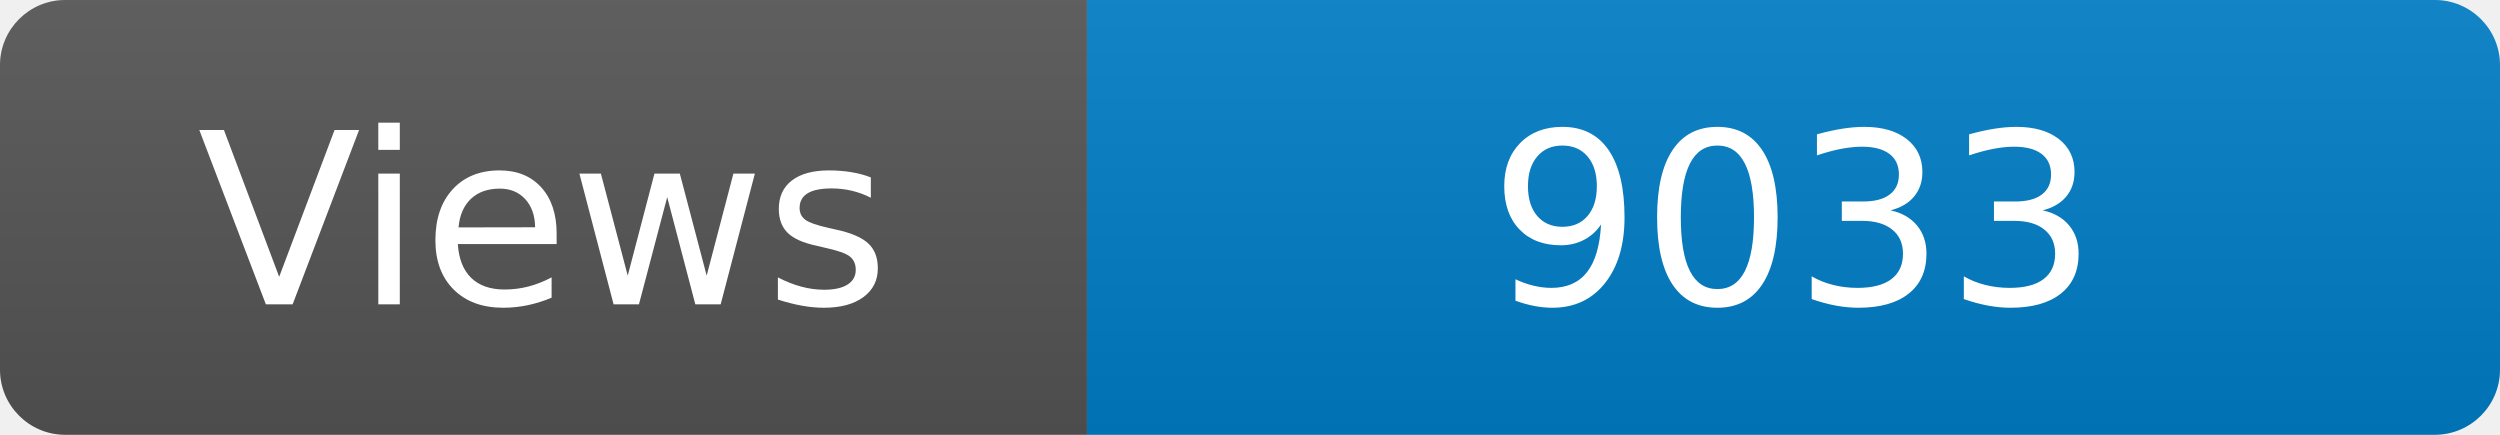
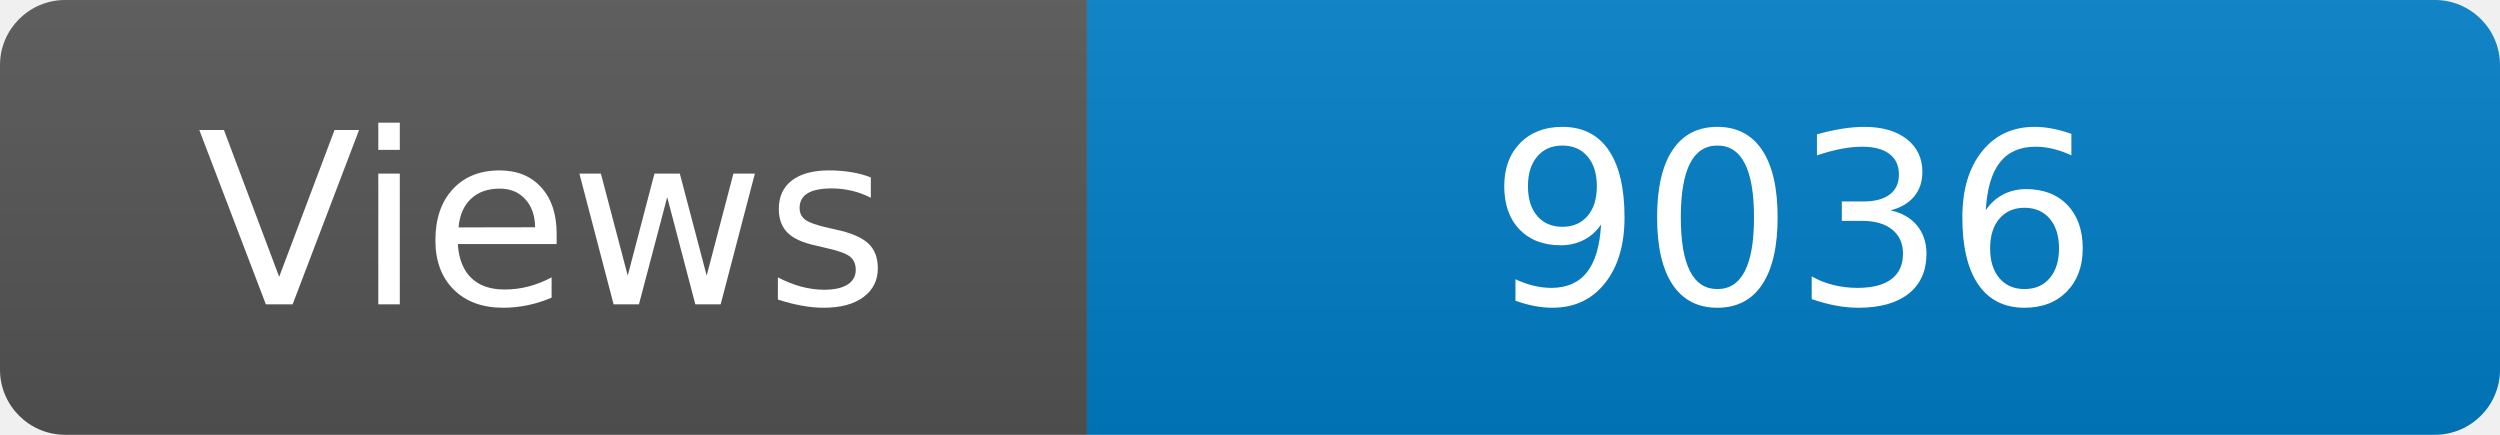
<svg xmlns="http://www.w3.org/2000/svg" width="115" height="20" role="img" aria-label="Maintained?: yes">
  <linearGradient id="s" x2="0" y2="100%">
    <stop offset="0" stop-color="#bbb" stop-opacity=".1" />
    <stop offset="1" stop-opacity=".1" />
  </linearGradient>
  <clipPath id="r">
    <rect width="115" height="20" rx="3" fill="#fff" />
  </clipPath>
  <g clip-path="url(#r)">
    <rect width="50" height="20" fill="#555" />
    <rect x="50" width="160" height="20" fill="#007ec6" />
    <rect width="115" height="20" fill="url(#s)" />
  </g>
  <g fill="#fff" text-anchor="middle" font-family="Verdana,Geneva,DejaVu Sans,sans-serif" font-size="110">
    <text x="250" y="140" transform="scale(.1)" fill="#fff">Views</text>
-     <text x="825" y="140" transform="scale(.1)" fill="#fff">9033</text>
+     <text x="825" y="140" transform="scale(.1)" fill="#fff">9036</text>
  </g>
</svg>
